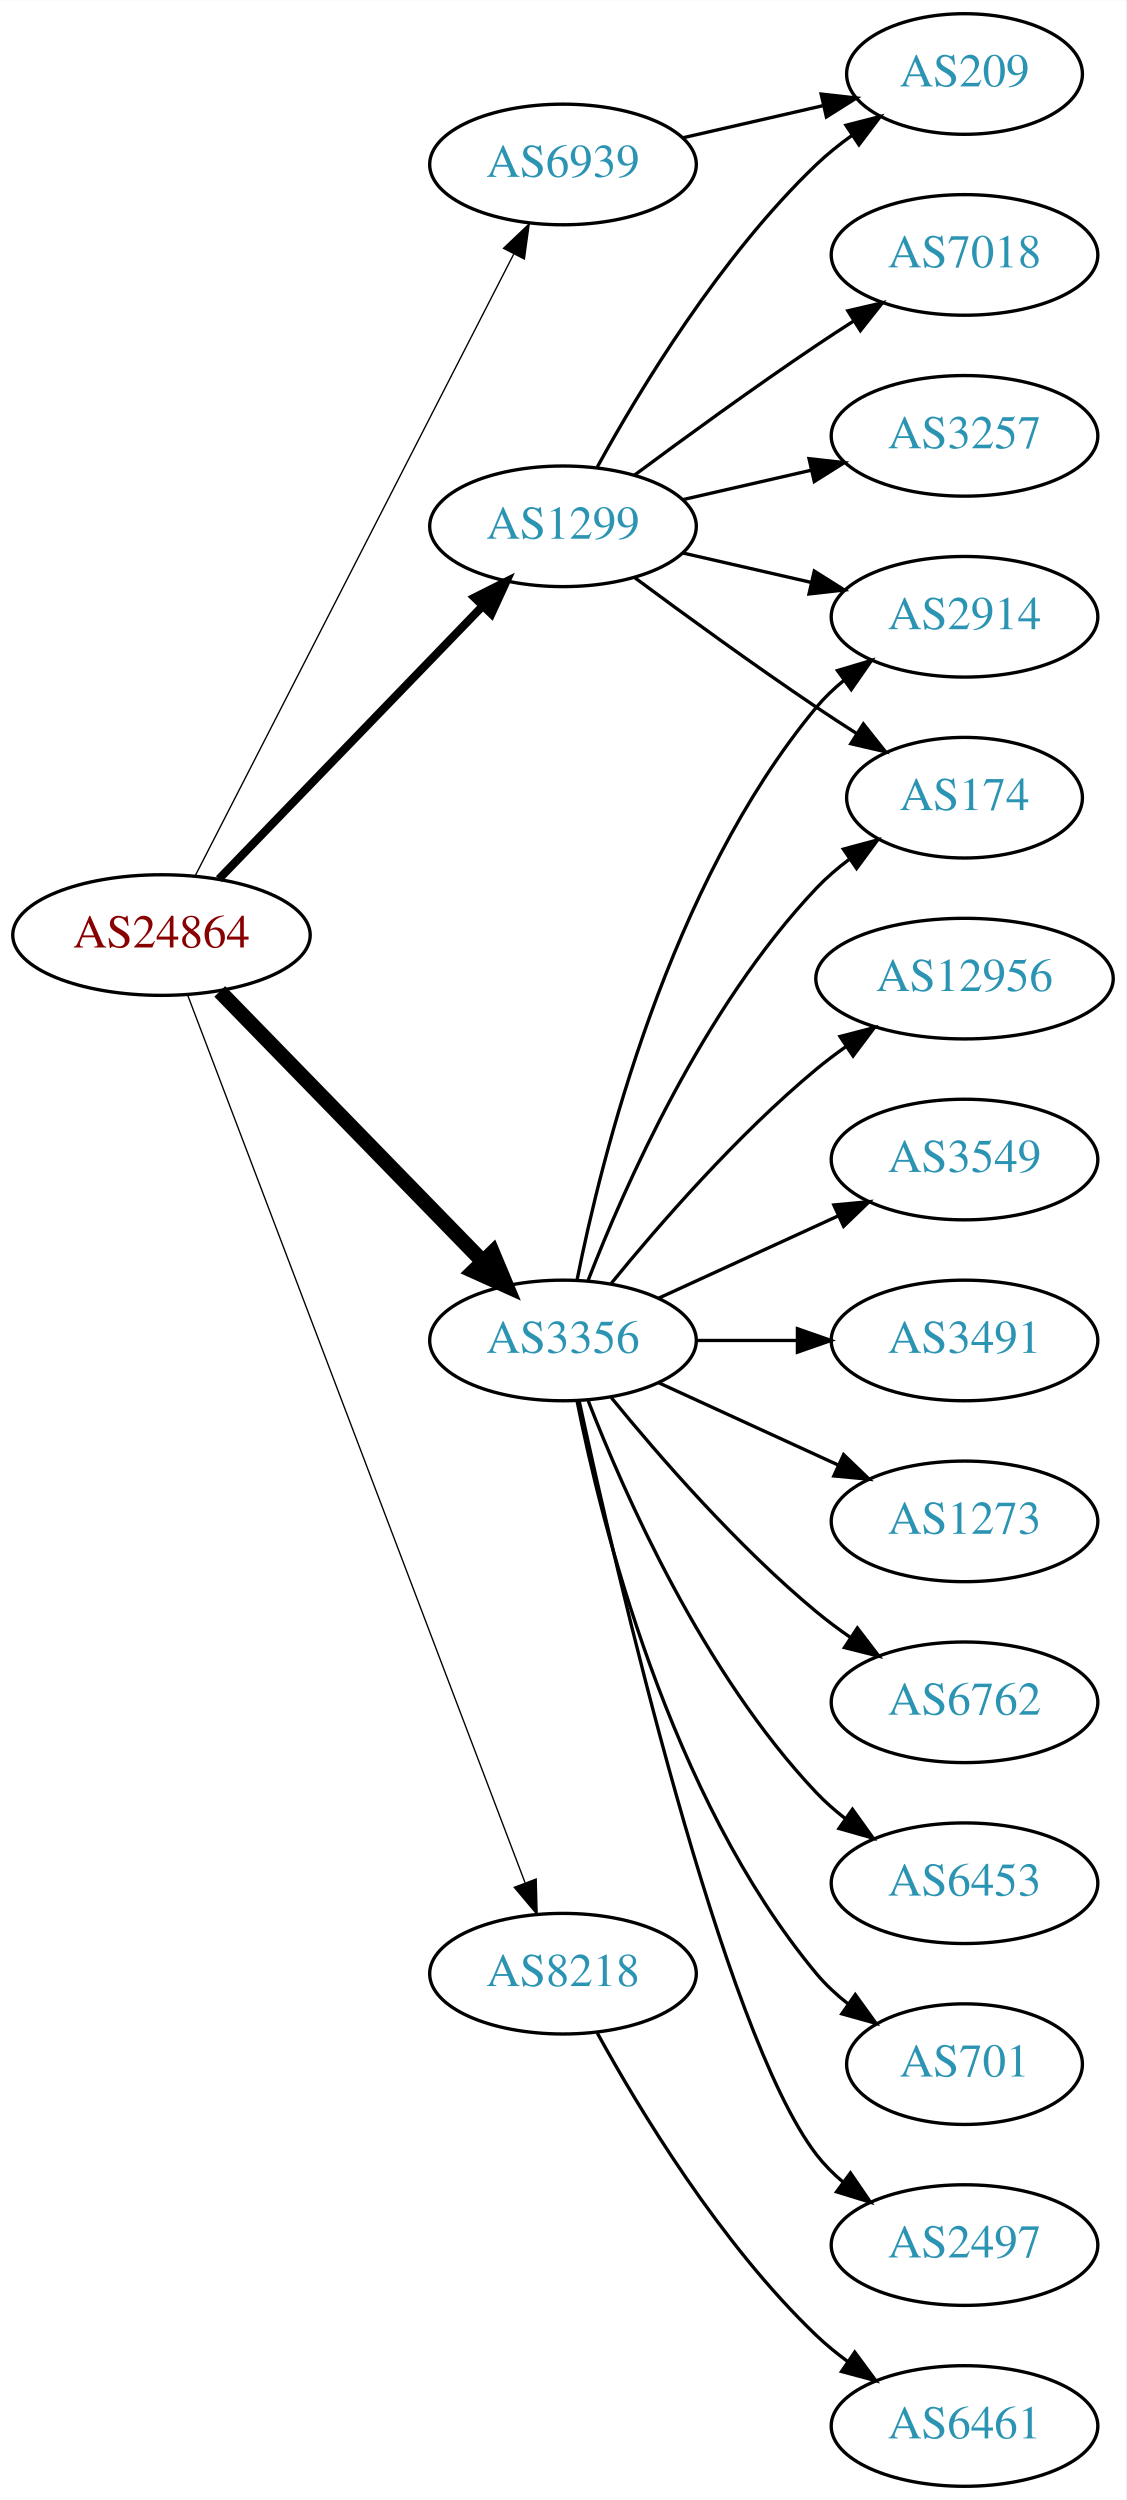
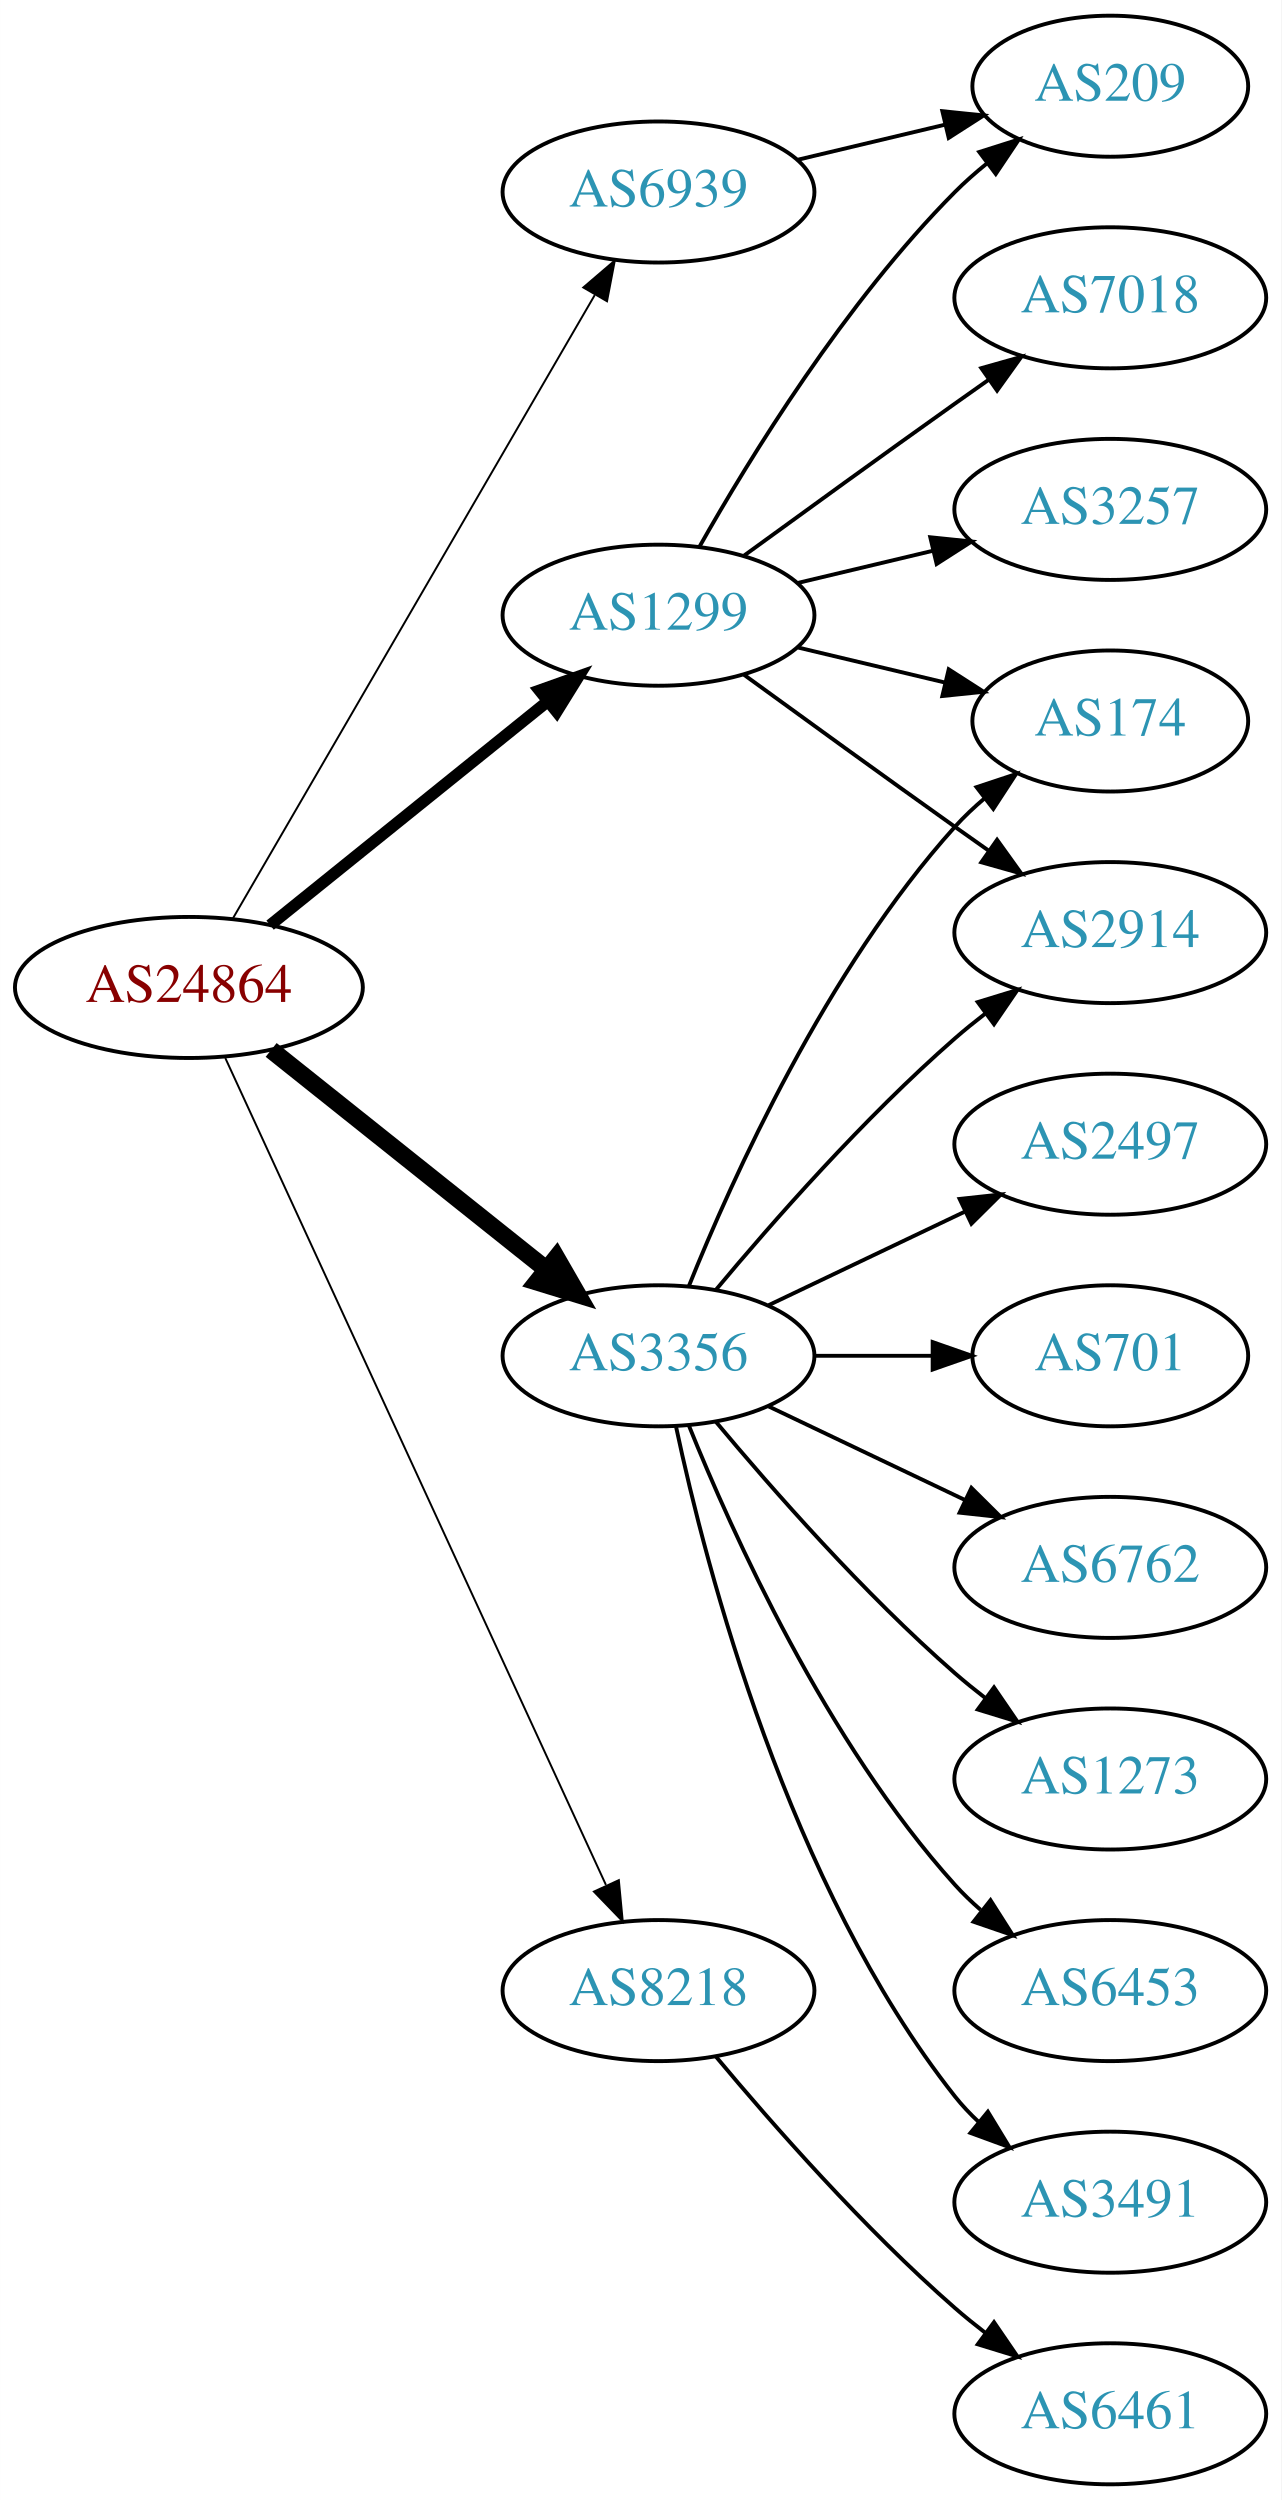
- <svg xmlns="http://www.w3.org/2000/svg" xmlns:xlink="http://www.w3.org/1999/xlink" width="336pt" height="746pt" viewBox="0.00 0.00 336.08 746.00">
-   <g id="graph0" class="graph" transform="scale(1 1) rotate(0) translate(4 742)">
-     <polygon fill="white" stroke="none" points="-4,4 -4,-742 332.077,-742 332.077,4 -4,4" />
+ <svg xmlns="http://www.w3.org/2000/svg" xmlns:xlink="http://www.w3.org/1999/xlink" width="327pt" height="638pt" viewBox="0.00 0.00 326.98 638.00">
+   <g id="graph0" class="graph" transform="scale(1 1) rotate(0) translate(4 634)">
+     <polygon fill="white" stroke="none" points="-4,4 -4,-634 322.978,-634 322.978,4 -4,4" />
    <g id="node1" class="node">
      <g id="a_node1">
        <a xlink:href="/asn/24864" xlink:title="AS24864 ~ Raiffeisen Informatik GmbH [AT]">
-           <ellipse fill="#ffffff" stroke="black" cx="44.196" cy="-463" rx="44.393" ry="18" />
-           <text text-anchor="middle" x="44.196" y="-459.3" font-family="Times,serif" font-size="14.00" fill="#880000">AS24864</text>
+           <ellipse fill="#ffffff" stroke="black" cx="44.196" cy="-382" rx="44.393" ry="18" />
+           <text text-anchor="middle" x="44.196" y="-378.3" font-family="Times,serif" font-size="14.00" fill="#880000">AS24864</text>
        </a>
      </g>
    </g>
    <g id="node2" class="node">
      <g id="a_node2">
        <a xlink:href="/asn/1299" xlink:title="AS1299 ~ Telia Carrier [EU]">
-           <ellipse fill="#ffffff" stroke="black" cx="164.039" cy="-585" rx="39.794" ry="18" />
-           <text text-anchor="middle" x="164.039" y="-581.3" font-family="Times,serif" font-size="14.00" fill="#2c94b3">AS1299</text>
+           <ellipse fill="#ffffff" stroke="black" cx="164.039" cy="-477" rx="39.794" ry="18" />
+           <text text-anchor="middle" x="164.039" y="-473.3" font-family="Times,serif" font-size="14.00" fill="#2c94b3">AS1299</text>
        </a>
      </g>
    </g>
    <g id="edge1" class="edge">
-       <path fill="none" stroke="black" stroke-width="2.455" d="M61.334,-479.708C81.697,-500.789 116.851,-537.183 140.026,-561.175" />
-       <polygon fill="black" stroke="black" stroke-width="2.455" points="137.63,-563.733 147.095,-568.494 142.665,-558.87 137.63,-563.733" />
+       <path fill="none" stroke="black" stroke-width="3" d="M64.92,-397.901C84.325,-413.544 114.111,-437.557 135.775,-455.021" />
+       <polygon fill="black" stroke="black" stroke-width="3" points="133.66,-457.812 143.642,-461.363 138.054,-452.362 133.66,-457.812" />
    </g>
    <g id="node3" class="node">
      <g id="a_node3">
        <a xlink:href="/asn/3356" xlink:title="AS3356 ~ Level 3 Parent, LLC [US]">
-           <ellipse fill="#ffffff" stroke="black" cx="164.039" cy="-342" rx="39.794" ry="18" />
-           <text text-anchor="middle" x="164.039" y="-338.3" font-family="Times,serif" font-size="14.00" fill="#2c94b3">AS3356</text>
+           <ellipse fill="#ffffff" stroke="black" cx="164.039" cy="-288" rx="39.794" ry="18" />
+           <text text-anchor="middle" x="164.039" y="-284.3" font-family="Times,serif" font-size="14.00" fill="#2c94b3">AS3356</text>
        </a>
      </g>
    </g>
    <g id="edge2" class="edge">
-       <path fill="none" stroke="black" stroke-width="4.5" d="M61.582,-446.175C82.011,-425.198 117.049,-389.222 140.129,-365.523" />
-       <polygon fill="black" stroke="black" stroke-width="4.5" points="143.013,-368.206 147.169,-358.295 137.371,-362.712 143.013,-368.206" />
+       <path fill="none" stroke="black" stroke-width="4.5" d="M65.186,-366.054C84.518,-350.634 113.969,-327.141 135.512,-309.957" />
+       <polygon fill="black" stroke="black" stroke-width="4.5" points="137.981,-313.024 143.343,-303.71 133.071,-306.868 137.981,-313.024" />
    </g>
    <g id="node4" class="node">
      <g id="a_node4">
        <a xlink:href="/asn/6939" xlink:title="AS6939 ~ Hurricane Electric LLC [US]">
-           <ellipse fill="#ffffff" stroke="black" cx="164.039" cy="-693" rx="39.794" ry="18" />
-           <text text-anchor="middle" x="164.039" y="-689.3" font-family="Times,serif" font-size="14.00" fill="#2c94b3">AS6939</text>
+           <ellipse fill="#ffffff" stroke="black" cx="164.039" cy="-585" rx="39.794" ry="18" />
+           <text text-anchor="middle" x="164.039" y="-581.3" font-family="Times,serif" font-size="14.00" fill="#2c94b3">AS6939</text>
        </a>
      </g>
    </g>
    <g id="edge3" class="edge">
-       <path fill="none" stroke="black" stroke-width="0.409" d="M54.247,-480.666C74.769,-520.719 124.936,-618.634 149.305,-666.196" />
-       <polygon fill="black" stroke="black" stroke-width="0.409" points="146.282,-667.97 153.957,-675.274 152.512,-664.778 146.282,-667.97" />
+       <path fill="none" stroke="black" stroke-width="0.5" d="M55.448,-399.66C76.219,-435.442 123.368,-516.661 147.77,-558.697" />
+       <polygon fill="black" stroke="black" stroke-width="0.5" points="144.847,-560.634 152.895,-567.526 150.901,-557.12 144.847,-560.634" />
    </g>
    <g id="node5" class="node">
      <g id="a_node5">
        <a xlink:href="/asn/8218" xlink:title="AS8218 ~ legacy Neotelecoms [FR]">
-           <ellipse fill="#ffffff" stroke="black" cx="164.039" cy="-153" rx="39.794" ry="18" />
-           <text text-anchor="middle" x="164.039" y="-149.3" font-family="Times,serif" font-size="14.00" fill="#2c94b3">AS8218</text>
+           <ellipse fill="#ffffff" stroke="black" cx="164.039" cy="-126" rx="39.794" ry="18" />
+           <text text-anchor="middle" x="164.039" y="-122.3" font-family="Times,serif" font-size="14.00" fill="#2c94b3">AS8218</text>
        </a>
      </g>
    </g>
    <g id="edge4" class="edge">
-       <path fill="none" stroke="black" stroke-width="0.409" d="M52.041,-444.993C71.817,-392.97 129.12,-242.227 152.708,-180.176" />
-       <polygon fill="black" stroke="black" stroke-width="0.409" points="156.04,-181.261 156.322,-170.67 149.497,-178.774 156.04,-181.261" />
+       <path fill="none" stroke="black" stroke-width="0.5" d="M53.483,-363.999C73.859,-319.734 126.497,-205.383 150.624,-152.969" />
+       <polygon fill="black" stroke="black" stroke-width="0.5" points="153.916,-154.189 154.918,-143.642 147.557,-151.262 153.916,-154.189" />
    </g>
    <g id="node6" class="node">
      <g id="a_node6">
        <a xlink:href="/asn/7018" xlink:title="AS7018 ~ AT&amp;T Services, Inc. [US]">
-           <ellipse fill="#ffffff" stroke="black" cx="283.881" cy="-666" rx="39.794" ry="18" />
-           <text text-anchor="middle" x="283.881" y="-662.3" font-family="Times,serif" font-size="14.00" fill="#2c94b3">AS7018</text>
+           <ellipse fill="#ffffff" stroke="black" cx="279.332" cy="-558" rx="39.794" ry="18" />
+           <text text-anchor="middle" x="279.332" y="-554.3" font-family="Times,serif" font-size="14.00" fill="#2c94b3">AS7018</text>
        </a>
      </g>
    </g>
    <g id="edge5" class="edge">
-       <path fill="none" stroke="black" d="M185.369,-600.277C200.231,-611.304 220.976,-626.407 239.685,-639 243.234,-641.389 246.984,-643.839 250.733,-646.242" />
-       <polygon fill="black" stroke="black" points="249.059,-649.325 259.381,-651.712 252.801,-643.409 249.059,-649.325" />
+       <path fill="none" stroke="black" d="M185.887,-492.222C200.821,-503.091 221.435,-518.025 239.685,-531 242.506,-533.005 245.449,-535.085 248.397,-537.159" />
+       <polygon fill="black" stroke="black" points="246.424,-540.05 256.621,-542.926 250.443,-534.319 246.424,-540.05" />
    </g>
    <g id="node7" class="node">
      <g id="a_node7">
-         <a xlink:href="/asn/174" xlink:title="AS174 ~ Cogent Communications [US]">
-           <ellipse fill="#ffffff" stroke="black" cx="283.881" cy="-504" rx="35.194" ry="18" />
-           <text text-anchor="middle" x="283.881" y="-500.3" font-family="Times,serif" font-size="14.00" fill="#2c94b3">AS174</text>
+         <a xlink:href="/asn/3257" xlink:title="AS3257 ~ GTT [DE]">
+           <ellipse fill="#ffffff" stroke="black" cx="279.332" cy="-504" rx="39.794" ry="18" />
+           <text text-anchor="middle" x="279.332" y="-500.3" font-family="Times,serif" font-size="14.00" fill="#2c94b3">AS3257</text>
        </a>
      </g>
    </g>
    <g id="edge6" class="edge">
-       <path fill="none" stroke="black" d="M185.369,-569.723C200.231,-558.696 220.976,-543.593 239.685,-531 243.502,-528.431 247.552,-525.79 251.583,-523.214" />
-       <polygon fill="black" stroke="black" points="253.687,-526.025 260.277,-517.729 249.952,-520.105 253.687,-526.025" />
+       <path fill="none" stroke="black" d="M199.646,-485.248C210.517,-487.838 222.671,-490.735 234.114,-493.462" />
+       <polygon fill="black" stroke="black" points="233.397,-496.889 243.936,-495.803 235.02,-490.08 233.397,-496.889" />
    </g>
    <g id="node8" class="node">
      <g id="a_node8">
-         <a xlink:href="/asn/2914" xlink:title="AS2914 ~ NTT America, Inc. [US]">
-           <ellipse fill="#ffffff" stroke="black" cx="283.881" cy="-558" rx="39.794" ry="18" />
-           <text text-anchor="middle" x="283.881" y="-554.3" font-family="Times,serif" font-size="14.00" fill="#2c94b3">AS2914</text>
+         <a xlink:href="/asn/209" xlink:title="AS209 ~ CenturyLink Communications, LLC [US]">
+           <ellipse fill="#ffffff" stroke="black" cx="279.332" cy="-612" rx="35.194" ry="18" />
+           <text text-anchor="middle" x="279.332" y="-608.3" font-family="Times,serif" font-size="14.00" fill="#2c94b3">AS209</text>
        </a>
      </g>
    </g>
    <g id="edge7" class="edge">
-       <path fill="none" stroke="black" d="M199.758,-577.045C211.758,-574.296 225.379,-571.175 238.071,-568.267" />
-       <polygon fill="black" stroke="black" points="239.037,-571.636 248.003,-565.991 237.474,-564.813 239.037,-571.636" />
+       <path fill="none" stroke="black" d="M174.498,-494.49C187.28,-517.096 211.712,-556.886 239.685,-585 242.185,-587.513 244.946,-589.949 247.807,-592.261" />
+       <polygon fill="black" stroke="black" points="245.905,-595.21 256.004,-598.413 250.108,-589.611 245.905,-595.21" />
    </g>
    <g id="node9" class="node">
      <g id="a_node9">
-         <a xlink:href="/asn/3257" xlink:title="AS3257 ~ GTT [DE]">
-           <ellipse fill="#ffffff" stroke="black" cx="283.881" cy="-612" rx="39.794" ry="18" />
-           <text text-anchor="middle" x="283.881" y="-608.3" font-family="Times,serif" font-size="14.00" fill="#2c94b3">AS3257</text>
+         <a xlink:href="/asn/2914" xlink:title="AS2914 ~ NTT America, Inc. [US]">
+           <ellipse fill="#ffffff" stroke="black" cx="279.332" cy="-396" rx="39.794" ry="18" />
+           <text text-anchor="middle" x="279.332" y="-392.3" font-family="Times,serif" font-size="14.00" fill="#2c94b3">AS2914</text>
        </a>
      </g>
    </g>
    <g id="edge8" class="edge">
-       <path fill="none" stroke="black" d="M199.758,-592.955C211.758,-595.704 225.379,-598.825 238.071,-601.733" />
-       <polygon fill="black" stroke="black" points="237.474,-605.187 248.003,-604.009 239.037,-598.364 237.474,-605.187" />
+       <path fill="none" stroke="black" d="M185.887,-461.778C200.821,-450.909 221.435,-435.975 239.685,-423 242.506,-420.995 245.449,-418.915 248.397,-416.841" />
+       <polygon fill="black" stroke="black" points="250.443,-419.681 256.621,-411.074 246.424,-413.95 250.443,-419.681" />
    </g>
    <g id="node10" class="node">
      <g id="a_node10">
-         <a xlink:href="/asn/209" xlink:title="AS209 ~ CenturyLink Communications, LLC [US]">
-           <ellipse fill="#ffffff" stroke="black" cx="283.881" cy="-720" rx="35.194" ry="18" />
-           <text text-anchor="middle" x="283.881" y="-716.3" font-family="Times,serif" font-size="14.00" fill="#2c94b3">AS209</text>
+         <a xlink:href="/asn/174" xlink:title="AS174 ~ Cogent Communications [US]">
+           <ellipse fill="#ffffff" stroke="black" cx="279.332" cy="-450" rx="35.194" ry="18" />
+           <text text-anchor="middle" x="279.332" y="-446.3" font-family="Times,serif" font-size="14.00" fill="#2c94b3">AS174</text>
        </a>
      </g>
    </g>
    <g id="edge9" class="edge">
-       <path fill="none" stroke="black" d="M174.28,-602.713C186.825,-625.561 211.002,-665.611 239.685,-693 242.939,-696.107 246.606,-699.046 250.393,-701.76" />
-       <polygon fill="black" stroke="black" points="248.495,-704.701 258.761,-707.322 252.37,-698.872 248.495,-704.701" />
-     </g>
-     <g id="edge11" class="edge">
-       <path fill="none" stroke="black" d="M171.562,-359.994C182.312,-387.728 205.969,-441.429 239.685,-477 242.628,-480.105 246.001,-483.001 249.537,-485.655" />
-       <polygon fill="black" stroke="black" points="247.722,-488.654 257.956,-491.397 251.666,-482.871 247.722,-488.654" />
+       <path fill="none" stroke="black" d="M199.646,-468.752C211.44,-465.942 224.745,-462.771 237.013,-459.847" />
+       <polygon fill="black" stroke="black" points="238.101,-463.186 247.018,-457.463 236.479,-456.376 238.101,-463.186" />
+     </g>
+     <g id="edge12" class="edge">
+       <path fill="none" stroke="black" d="M178.669,-304.817C192.951,-321.929 216.498,-348.745 239.685,-369 242.151,-371.154 244.789,-373.294 247.487,-375.372" />
+       <polygon fill="black" stroke="black" points="245.512,-378.264 255.641,-381.37 249.66,-372.625 245.512,-378.264" />
    </g>
    <g id="edge14" class="edge">
-       <path fill="none" stroke="black" d="M168.237,-360.073C175.401,-396.141 195.675,-478.125 239.685,-531 242.09,-533.889 244.886,-536.563 247.879,-539.013" />
-       <polygon fill="black" stroke="black" points="245.967,-541.95 256.122,-544.973 250.069,-536.277 245.967,-541.95" />
+       <path fill="none" stroke="black" d="M171.786,-305.787C182.837,-333.243 206.891,-386.578 239.685,-423 242.001,-425.572 244.606,-428.03 247.341,-430.343" />
+       <polygon fill="black" stroke="black" points="245.207,-433.117 255.264,-436.448 249.479,-427.572 245.207,-433.117" />
    </g>
    <g id="node11" class="node">
      <g id="a_node11">
-         <a xlink:href="/asn/3491" xlink:title="AS3491 ~ PCCW Global, Inc. [US]">
-           <ellipse fill="#ffffff" stroke="black" cx="283.881" cy="-342" rx="39.794" ry="18" />
-           <text text-anchor="middle" x="283.881" y="-338.3" font-family="Times,serif" font-size="14.00" fill="#2c94b3">AS3491</text>
+         <a xlink:href="/asn/2497" xlink:title="AS2497 ~ Internet Initiative Japan Inc. [JP]">
+           <ellipse fill="#ffffff" stroke="black" cx="279.332" cy="-342" rx="39.794" ry="18" />
+           <text text-anchor="middle" x="279.332" y="-338.3" font-family="Times,serif" font-size="14.00" fill="#2c94b3">AS2497</text>
        </a>
      </g>
    </g>
    <g id="edge10" class="edge">
-       <path fill="none" stroke="black" d="M203.951,-342C213.505,-342 223.854,-342 233.817,-342" />
-       <polygon fill="black" stroke="black" points="234.009,-345.5 244.009,-342 234.009,-338.5 234.009,-345.5" />
+       <path fill="none" stroke="black" d="M192.175,-300.934C207.169,-308.081 225.99,-317.052 242.213,-324.785" />
+       <polygon fill="black" stroke="black" points="240.884,-328.028 251.417,-329.171 243.895,-321.709 240.884,-328.028" />
    </g>
    <g id="node12" class="node">
      <g id="a_node12">
-         <a xlink:href="/asn/1273" xlink:title="AS1273 ~ Vodafone Group PLC [EU]">
-           <ellipse fill="#ffffff" stroke="black" cx="283.881" cy="-288" rx="39.794" ry="18" />
-           <text text-anchor="middle" x="283.881" y="-284.3" font-family="Times,serif" font-size="14.00" fill="#2c94b3">AS1273</text>
-         </a>
-       </g>
-     </g>
-     <g id="edge12" class="edge">
-       <path fill="none" stroke="black" d="M192.667,-329.339C208.624,-322.027 228.895,-312.739 246.178,-304.819" />
-       <polygon fill="black" stroke="black" points="247.793,-307.929 255.425,-300.581 244.876,-301.565 247.793,-307.929" />
+         <a xlink:href="/asn/701" xlink:title="AS701 ~ UUNET [US]">
+           <ellipse fill="#ffffff" stroke="black" cx="279.332" cy="-288" rx="35.194" ry="18" />
+           <text text-anchor="middle" x="279.332" y="-284.3" font-family="Times,serif" font-size="14.00" fill="#2c94b3">AS701</text>
+         </a>
+       </g>
+     </g>
+     <g id="edge11" class="edge">
+       <path fill="none" stroke="black" d="M203.711,-288C213.416,-288 223.907,-288 233.87,-288" />
+       <polygon fill="black" stroke="black" points="234.006,-291.5 244.006,-288 234.006,-284.5 234.006,-291.5" />
    </g>
    <g id="node13" class="node">
      <g id="a_node13">
        <a xlink:href="/asn/6762" xlink:title="AS6762 ~ TELECOM ITALIA SPARKLE S.p.A. [IT]">
-           <ellipse fill="#ffffff" stroke="black" cx="283.881" cy="-234" rx="39.794" ry="18" />
-           <text text-anchor="middle" x="283.881" y="-230.3" font-family="Times,serif" font-size="14.00" fill="#2c94b3">AS6762</text>
+           <ellipse fill="#ffffff" stroke="black" cx="279.332" cy="-234" rx="39.794" ry="18" />
+           <text text-anchor="middle" x="279.332" y="-230.3" font-family="Times,serif" font-size="14.00" fill="#2c94b3">AS6762</text>
        </a>
      </g>
    </g>
    <g id="edge13" class="edge">
-       <path fill="none" stroke="black" d="M178.458,-324.935C192.572,-307.625 215.987,-280.655 239.685,-261 242.901,-258.332 246.402,-255.73 249.972,-253.259" />
-       <polygon fill="black" stroke="black" points="251.896,-256.183 258.329,-247.764 248.05,-250.334 251.896,-256.183" />
+       <path fill="none" stroke="black" d="M192.175,-275.066C207.169,-267.919 225.99,-258.948 242.213,-251.215" />
+       <polygon fill="black" stroke="black" points="243.895,-254.291 251.417,-246.829 240.884,-247.972 243.895,-254.291" />
    </g>
    <g id="node14" class="node">
      <g id="a_node14">
-         <a xlink:href="/asn/6453" xlink:title="AS6453 ~ TATA COMMUNICATIONS (AMERICA) INC [US]">
-           <ellipse fill="#ffffff" stroke="black" cx="283.881" cy="-180" rx="39.794" ry="18" />
-           <text text-anchor="middle" x="283.881" y="-176.3" font-family="Times,serif" font-size="14.00" fill="#2c94b3">AS6453</text>
+         <a xlink:href="/asn/1273" xlink:title="AS1273 ~ Vodafone Group PLC [EU]">
+           <ellipse fill="#ffffff" stroke="black" cx="279.332" cy="-180" rx="39.794" ry="18" />
+           <text text-anchor="middle" x="279.332" y="-176.3" font-family="Times,serif" font-size="14.00" fill="#2c94b3">AS1273</text>
        </a>
      </g>
    </g>
    <g id="edge15" class="edge">
-       <path fill="none" stroke="black" d="M171.562,-324.006C182.312,-296.272 205.969,-242.571 239.685,-207 242.271,-204.272 245.188,-201.706 248.257,-199.323" />
-       <polygon fill="black" stroke="black" points="250.435,-202.07 256.605,-193.457 246.411,-196.342 250.435,-202.07" />
+       <path fill="none" stroke="black" d="M178.669,-271.183C192.951,-254.071 216.498,-227.255 239.685,-207 242.151,-204.846 244.789,-202.706 247.487,-200.628" />
+       <polygon fill="black" stroke="black" points="249.66,-203.375 255.641,-194.63 245.512,-197.736 249.66,-203.375" />
    </g>
    <g id="node15" class="node">
      <g id="a_node15">
-         <a xlink:href="/asn/701" xlink:title="AS701 ~ UUNET [US]">
-           <ellipse fill="#ffffff" stroke="black" cx="283.881" cy="-126" rx="35.194" ry="18" />
-           <text text-anchor="middle" x="283.881" y="-122.3" font-family="Times,serif" font-size="14.00" fill="#2c94b3">AS701</text>
+         <a xlink:href="/asn/6453" xlink:title="AS6453 ~ TATA COMMUNICATIONS (AMERICA) INC [US]">
+           <ellipse fill="#ffffff" stroke="black" cx="279.332" cy="-126" rx="39.794" ry="18" />
+           <text text-anchor="middle" x="279.332" y="-122.3" font-family="Times,serif" font-size="14.00" fill="#2c94b3">AS6453</text>
        </a>
      </g>
    </g>
    <g id="edge16" class="edge">
-       <path fill="none" stroke="black" d="M168.237,-323.927C175.401,-287.859 195.675,-205.875 239.685,-153 242.422,-149.712 245.667,-146.702 249.13,-143.983" />
-       <polygon fill="black" stroke="black" points="251.267,-146.761 257.471,-138.173 247.265,-141.017 251.267,-146.761" />
+       <path fill="none" stroke="black" d="M171.786,-270.213C182.837,-242.757 206.891,-189.422 239.685,-153 241.688,-150.776 243.906,-148.637 246.239,-146.603" />
+       <polygon fill="black" stroke="black" points="248.769,-149.065 254.458,-140.127 244.437,-143.567 248.769,-149.065" />
    </g>
    <g id="node16" class="node">
      <g id="a_node16">
-         <a xlink:href="/asn/2497" xlink:title="AS2497 ~ Internet Initiative Japan Inc. [JP]">
-           <ellipse fill="#ffffff" stroke="black" cx="283.881" cy="-72" rx="39.794" ry="18" />
-           <text text-anchor="middle" x="283.881" y="-68.3" font-family="Times,serif" font-size="14.00" fill="#2c94b3">AS2497</text>
+         <a xlink:href="/asn/3491" xlink:title="AS3491 ~ PCCW Global, Inc. [US]">
+           <ellipse fill="#ffffff" stroke="black" cx="279.332" cy="-72" rx="39.794" ry="18" />
+           <text text-anchor="middle" x="279.332" y="-68.3" font-family="Times,serif" font-size="14.00" fill="#2c94b3">AS3491</text>
        </a>
      </g>
    </g>
    <g id="edge17" class="edge">
-       <path fill="none" stroke="black" d="M168.9,-323.775C179.768,-273.729 211.655,-135.484 239.685,-99 241.975,-96.019 244.695,-93.284 247.639,-90.796" />
-       <polygon fill="black" stroke="black" points="249.833,-93.527 255.816,-84.782 245.686,-87.888 249.833,-93.527" />
+       <path fill="none" stroke="black" d="M168.529,-269.84C176.16,-233.97 197.152,-152.845 239.685,-99 241.493,-96.712 243.545,-94.538 245.74,-92.49" />
+       <polygon fill="black" stroke="black" points="248.094,-95.086 253.6,-86.034 243.651,-89.677 248.094,-95.086" />
+     </g>
+     <g id="edge18" class="edge">
+       <path fill="none" stroke="black" d="M199.646,-593.248C211.44,-596.058 224.745,-599.229 237.013,-602.153" />
+       <polygon fill="black" stroke="black" points="236.479,-605.624 247.018,-604.537 238.101,-598.814 236.479,-605.624" />
    </g>
    <g id="node17" class="node">
      <g id="a_node17">
-         <a xlink:href="/asn/12956" xlink:title="AS12956 ~ TELXIUS [ES]">
-           <ellipse fill="#ffffff" stroke="black" cx="283.881" cy="-450" rx="44.393" ry="18" />
-           <text text-anchor="middle" x="283.881" y="-446.3" font-family="Times,serif" font-size="14.00" fill="#2c94b3">AS12956</text>
-         </a>
-       </g>
-     </g>
-     <g id="edge18" class="edge">
-       <path fill="none" stroke="black" d="M178.458,-359.065C192.572,-376.375 215.987,-403.345 239.685,-423 242.423,-425.271 245.367,-427.494 248.384,-429.63" />
-       <polygon fill="black" stroke="black" points="246.716,-432.725 256.973,-435.379 250.61,-426.908 246.716,-432.725" />
-     </g>
-     <g id="node18" class="node">
-       <g id="a_node18">
-         <a xlink:href="/asn/3549" xlink:title="AS3549 ~ Level 3 Parent, LLC [US]">
-           <ellipse fill="#ffffff" stroke="black" cx="283.881" cy="-396" rx="39.794" ry="18" />
-           <text text-anchor="middle" x="283.881" y="-392.3" font-family="Times,serif" font-size="14.00" fill="#2c94b3">AS3549</text>
+         <a xlink:href="/asn/6461" xlink:title="AS6461 ~ Zayo Bandwidth [US]">
+           <ellipse fill="#ffffff" stroke="black" cx="279.332" cy="-18" rx="39.794" ry="18" />
+           <text text-anchor="middle" x="279.332" y="-14.3" font-family="Times,serif" font-size="14.00" fill="#2c94b3">AS6461</text>
        </a>
      </g>
    </g>
    <g id="edge19" class="edge">
-       <path fill="none" stroke="black" d="M192.667,-354.661C208.624,-361.973 228.895,-371.261 246.178,-379.181" />
-       <polygon fill="black" stroke="black" points="244.876,-382.435 255.425,-383.419 247.793,-376.071 244.876,-382.435" />
-     </g>
-     <g id="edge20" class="edge">
-       <path fill="none" stroke="black" d="M199.758,-700.955C212.85,-703.955 227.873,-707.396 241.513,-710.522" />
-       <polygon fill="black" stroke="black" points="241.091,-714.016 251.621,-712.838 242.655,-707.193 241.091,-714.016" />
-     </g>
-     <g id="node19" class="node">
-       <g id="a_node19">
-         <a xlink:href="/asn/6461" xlink:title="AS6461 ~ Zayo Bandwidth [US]">
-           <ellipse fill="#ffffff" stroke="black" cx="283.881" cy="-18" rx="39.794" ry="18" />
-           <text text-anchor="middle" x="283.881" y="-14.3" font-family="Times,serif" font-size="14.00" fill="#2c94b3">AS6461</text>
-         </a>
-       </g>
-     </g>
-     <g id="edge21" class="edge">
-       <path fill="none" stroke="black" d="M174.28,-135.287C186.825,-112.439 211.002,-72.389 239.685,-45 242.553,-42.261 245.742,-39.653 249.051,-37.215" />
-       <polygon fill="black" stroke="black" points="251.114,-40.044 257.411,-31.523 247.175,-34.258 251.114,-40.044" />
+       <path fill="none" stroke="black" d="M178.669,-109.183C192.951,-92.071 216.498,-65.255 239.685,-45 242.151,-42.846 244.789,-40.706 247.487,-38.628" />
+       <polygon fill="black" stroke="black" points="249.66,-41.375 255.641,-32.63 245.512,-35.736 249.66,-41.375" />
    </g>
  </g>
</svg>
